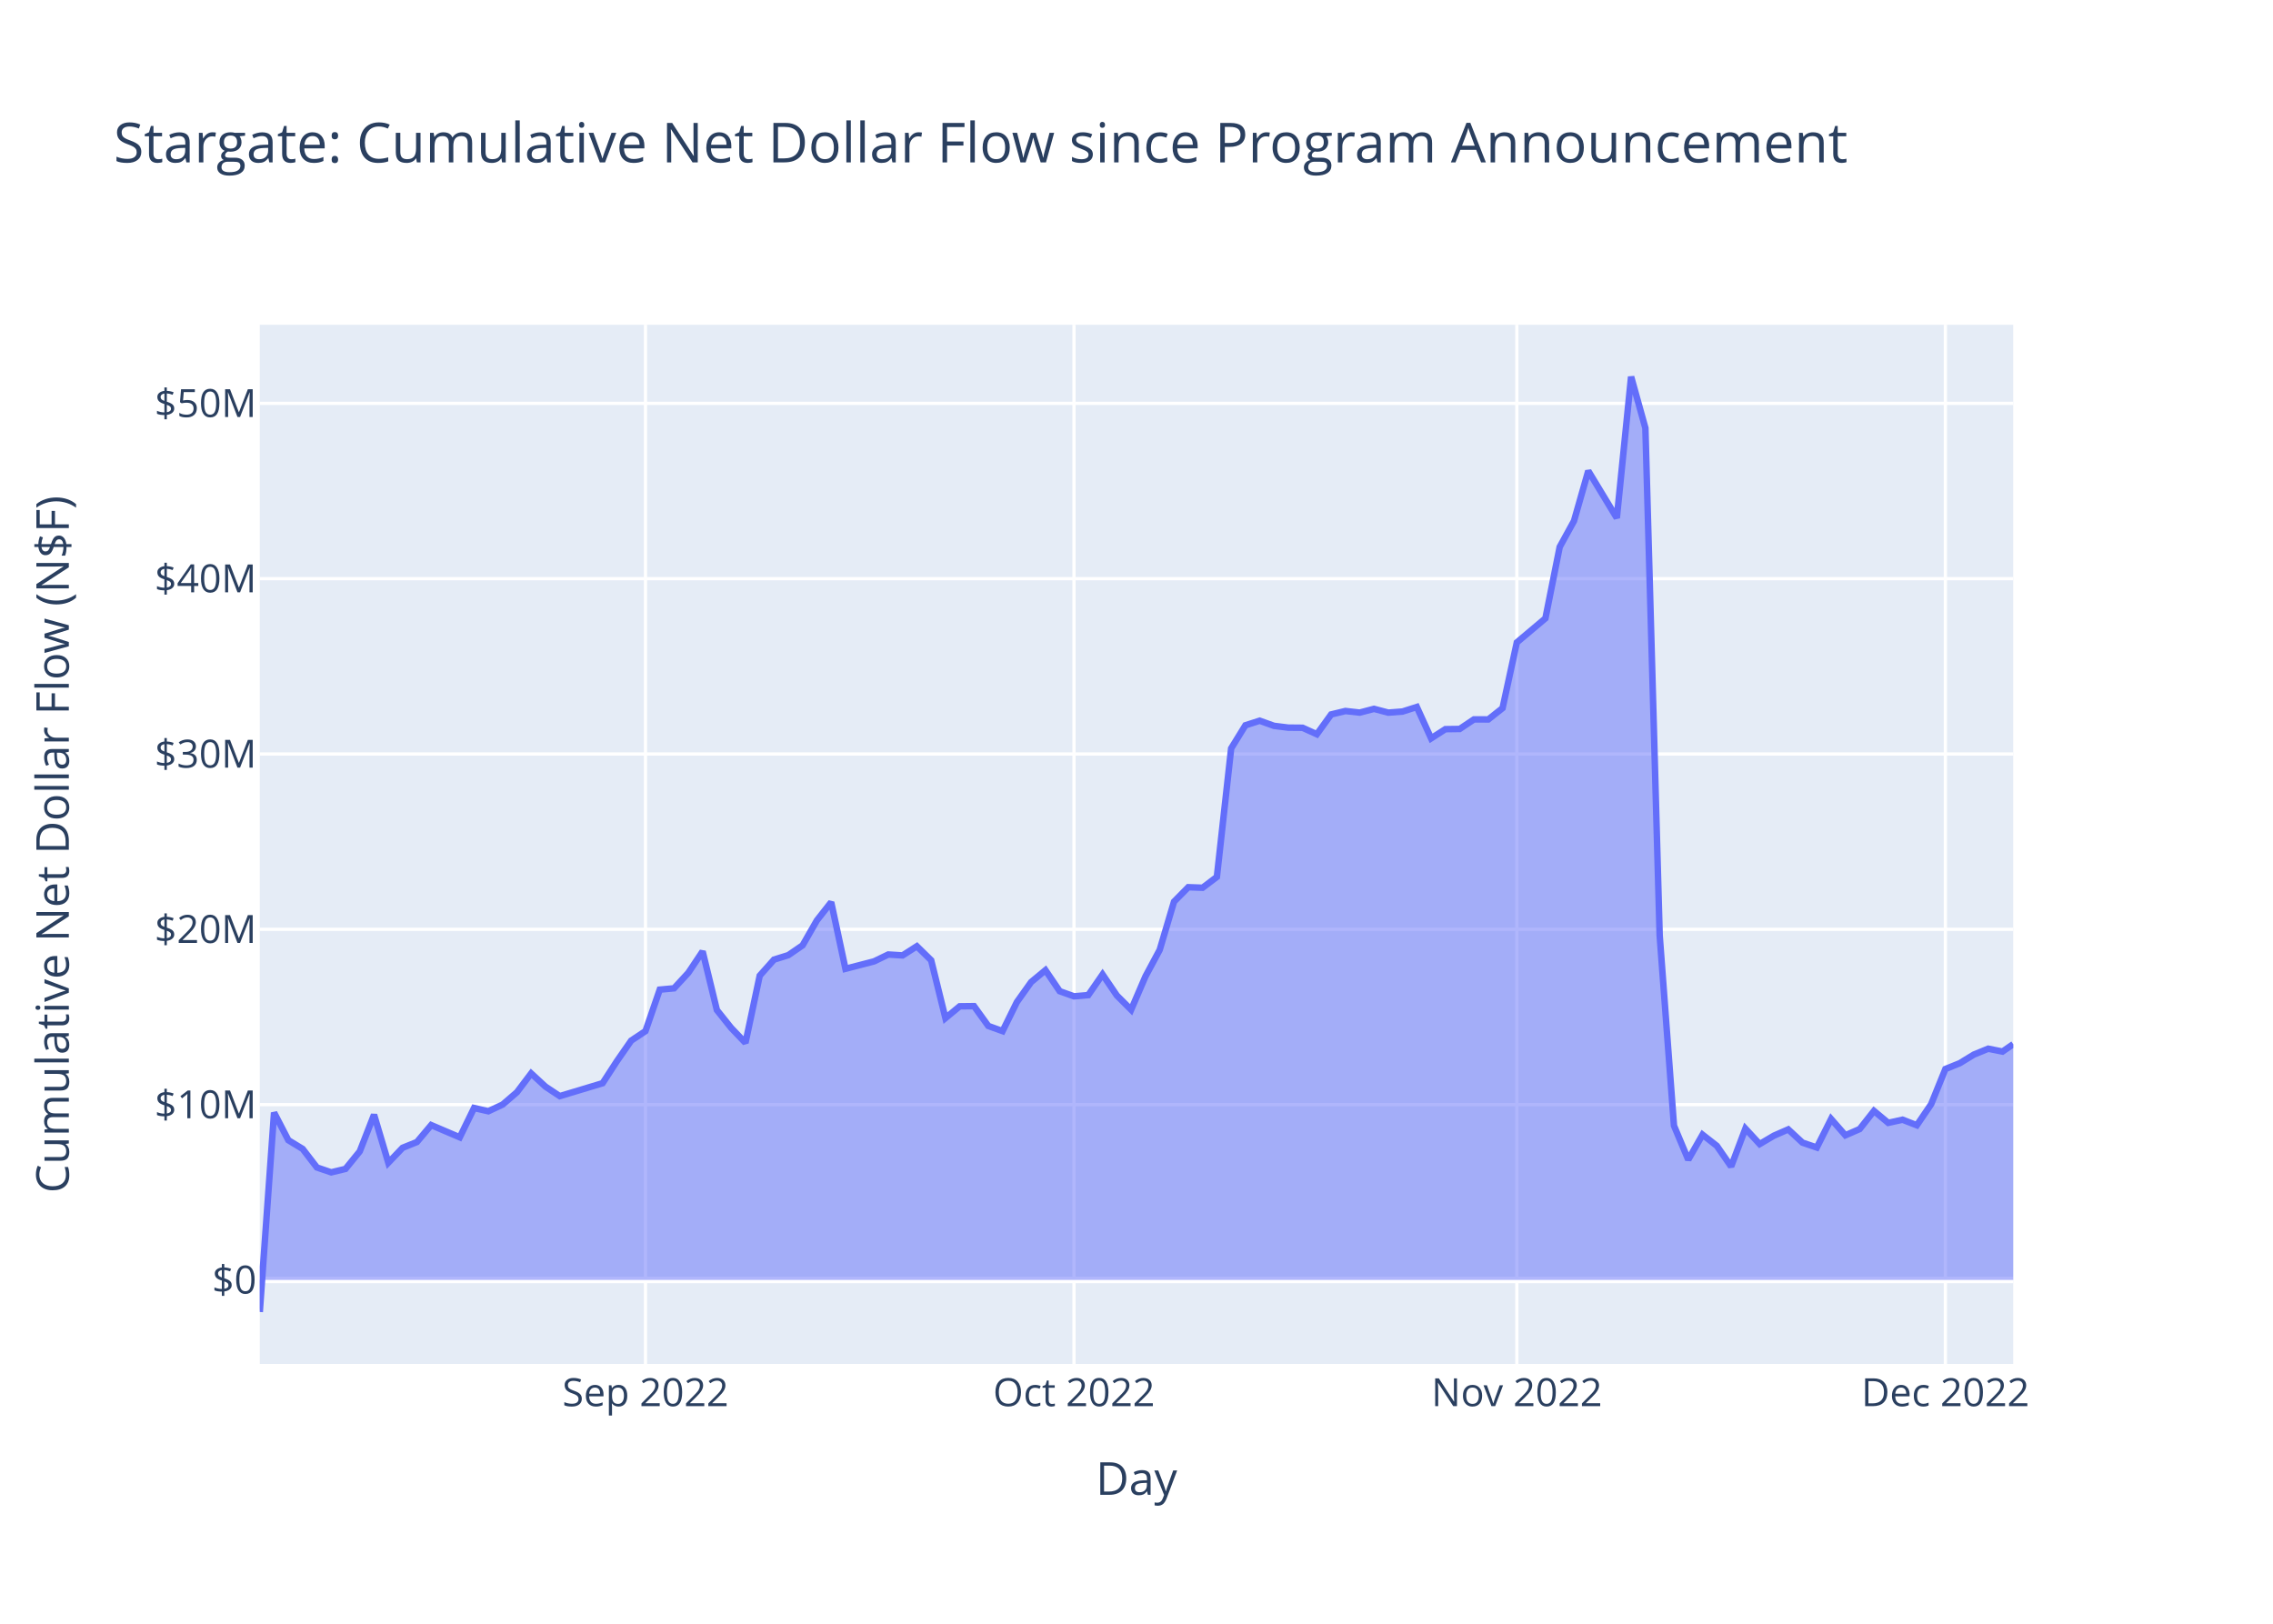
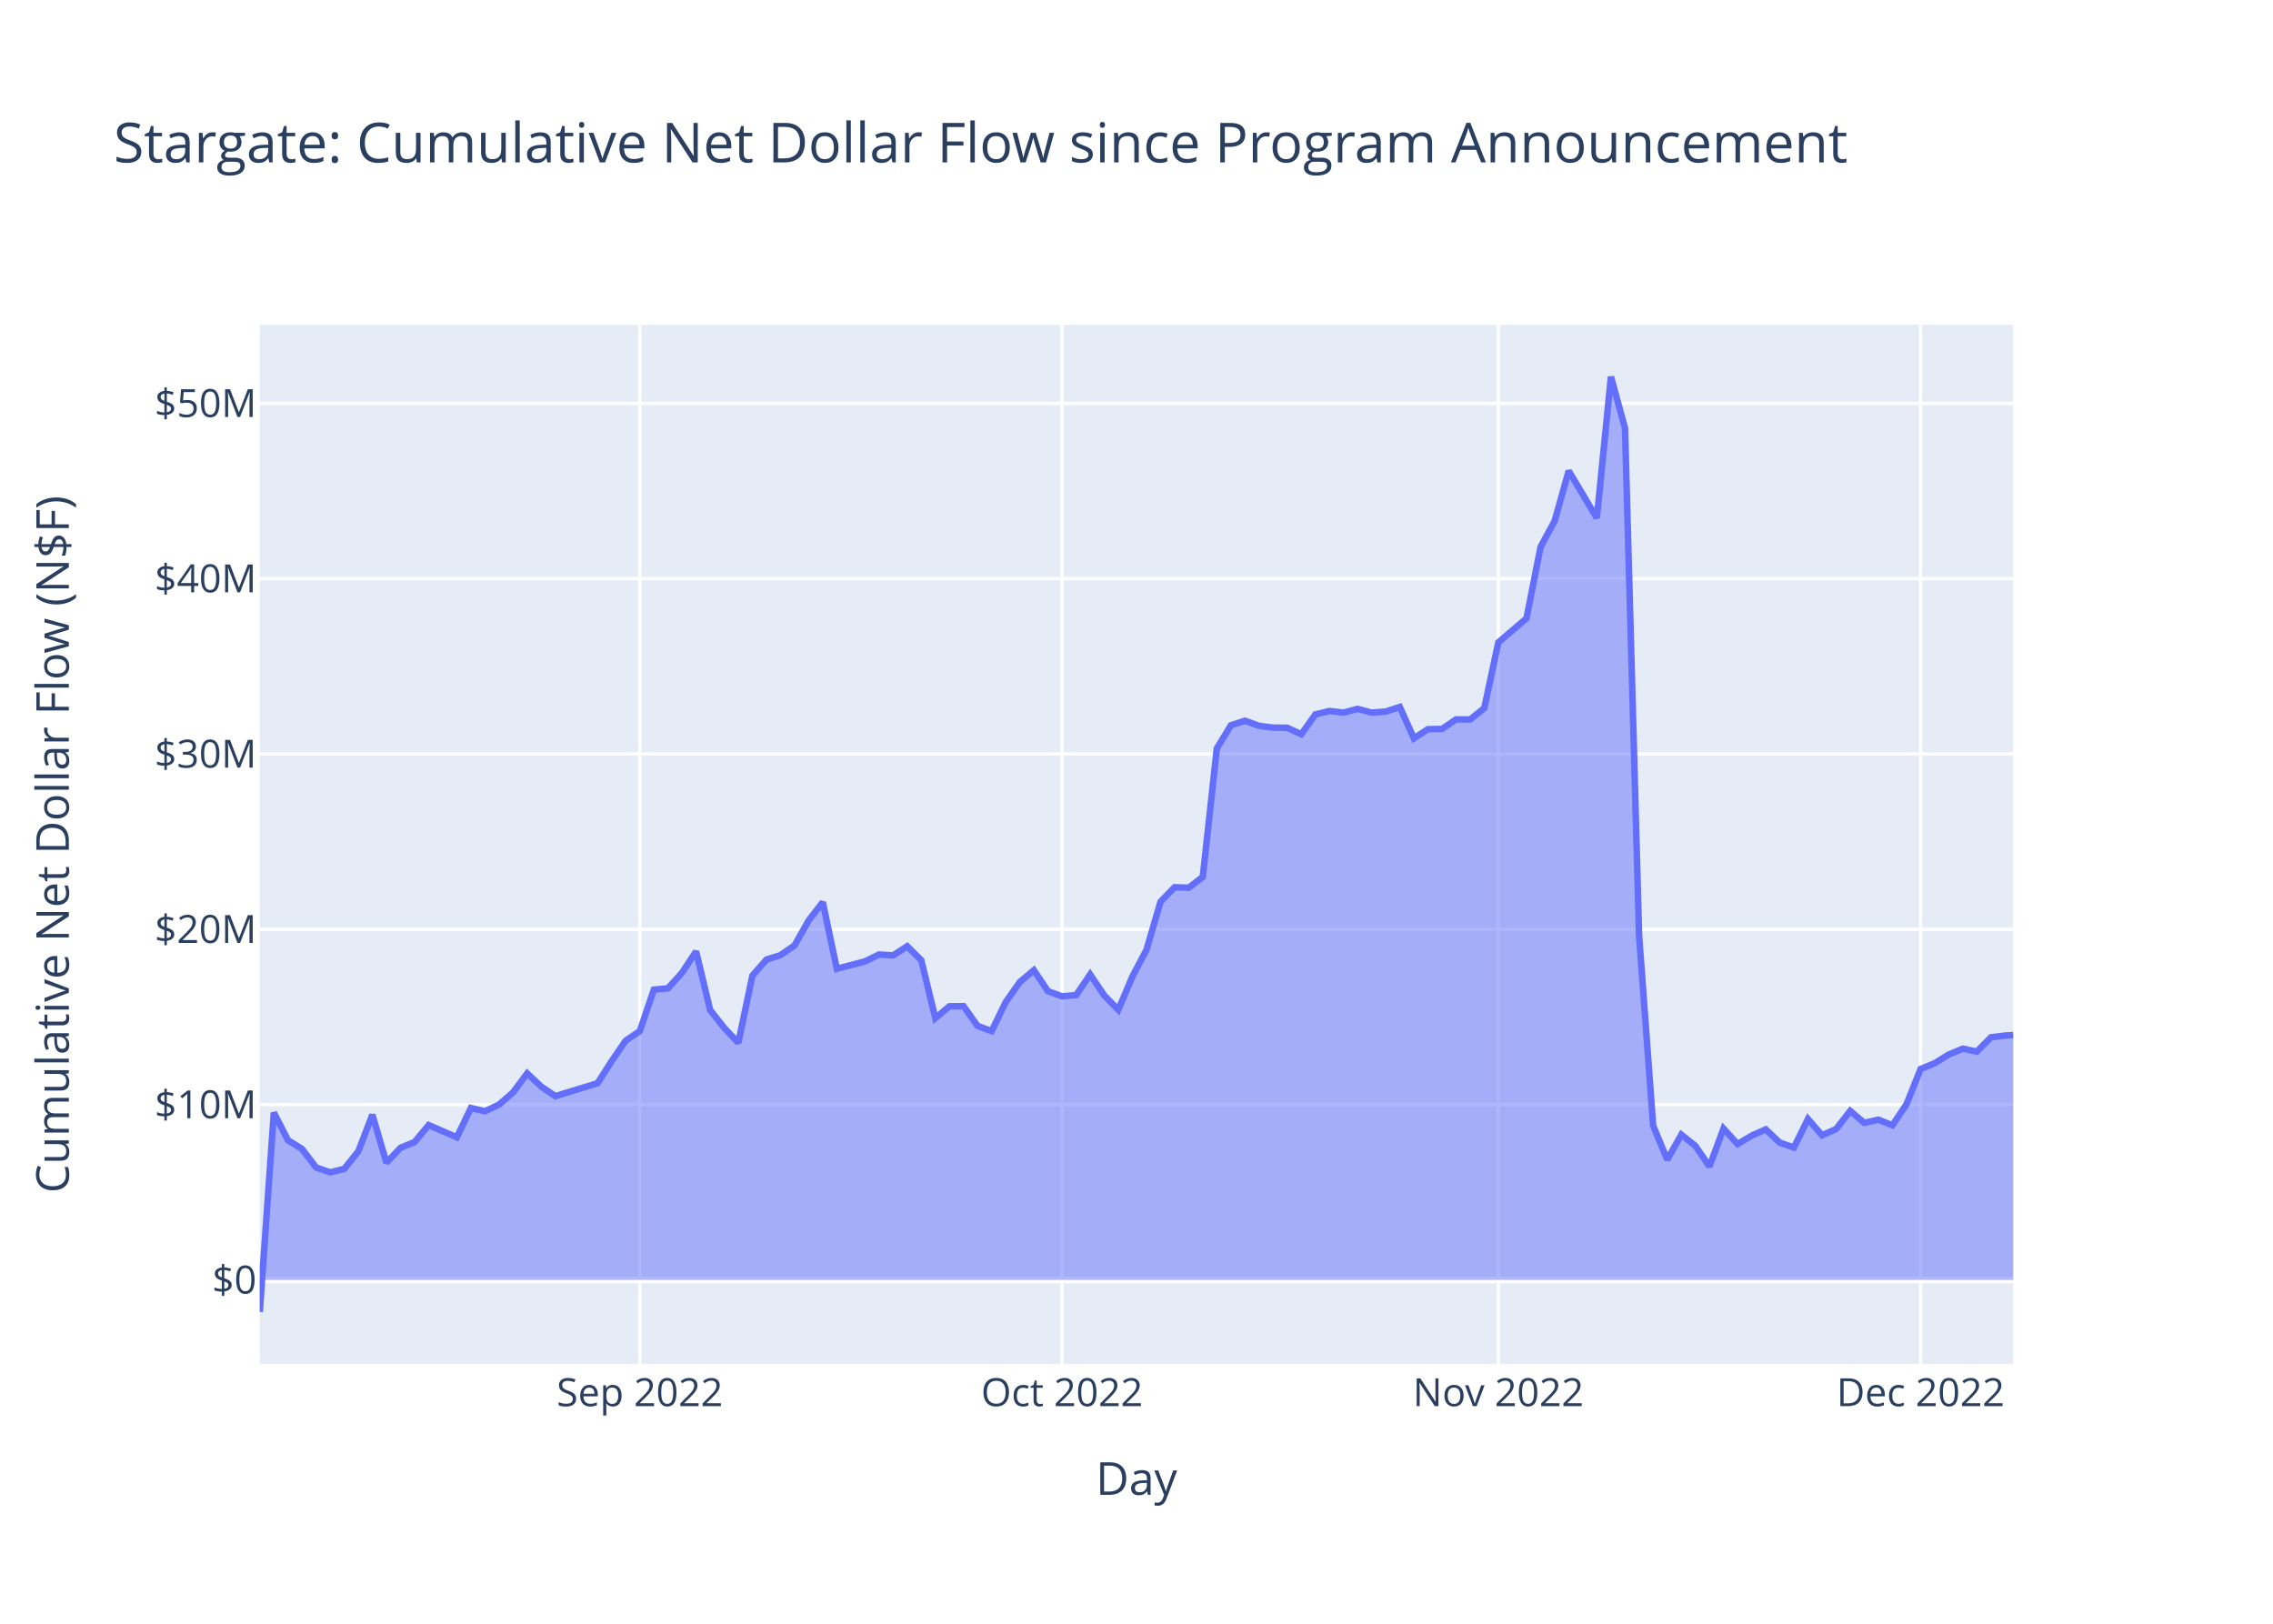
<svg xmlns="http://www.w3.org/2000/svg" class="main-svg" width="700" height="500" style="" viewBox="0 0 700 500">
  <rect x="0" y="0" width="700" height="500" style="fill: rgb(255, 255, 255); fill-opacity: 1;" />
-   <defs id="defs-b4540f">
+   <defs id="defs-0306bc">
    <g class="clips">
-       <clipPath id="clipb4540fxyplot" class="plotclip">
+       <clipPath id="clip0306bcxyplot" class="plotclip">
        <rect width="540" height="320" />
      </clipPath>
-       <clipPath class="axesclip" id="clipb4540fx">
+       <clipPath class="axesclip" id="clip0306bcx">
        <rect x="80" y="0" width="540" height="500" />
      </clipPath>
-       <clipPath class="axesclip" id="clipb4540fy">
+       <clipPath class="axesclip" id="clip0306bcy">
        <rect x="0" y="100" width="700" height="320" />
      </clipPath>
-       <clipPath class="axesclip" id="clipb4540fxy">
+       <clipPath class="axesclip" id="clip0306bcxy">
        <rect x="80" y="100" width="540" height="320" />
      </clipPath>
    </g>
    <g class="gradients" />
    <g class="patterns" />
  </defs>
  <g class="bglayer">
    <rect class="bg" x="80" y="100" width="540" height="320" style="fill: rgb(229, 236, 246); fill-opacity: 1; stroke-width: 0;" />
  </g>
  <g class="layer-below">
    <g class="imagelayer" />
    <g class="shapelayer" />
  </g>
  <g class="cartesianlayer">
    <g class="subplot xy">
      <g class="layer-subplot">
        <g class="shapelayer" />
        <g class="imagelayer" />
      </g>
      <g class="minor-gridlayer">
        <g class="x" />
        <g class="y" />
      </g>
      <g class="gridlayer">
        <g class="x">
-           <path class="xgrid crisp" transform="translate(198.78,0)" d="M0,100v320" style="stroke: rgb(255, 255, 255); stroke-opacity: 1; stroke-width: 1px;" />
-           <path class="xgrid crisp" transform="translate(330.75,0)" d="M0,100v320" style="stroke: rgb(255, 255, 255); stroke-opacity: 1; stroke-width: 1px;" />
-           <path class="xgrid crisp" transform="translate(467.13,0)" d="M0,100v320" style="stroke: rgb(255, 255, 255); stroke-opacity: 1; stroke-width: 1px;" />
-           <path class="xgrid crisp" transform="translate(599.11,0)" d="M0,100v320" style="stroke: rgb(255, 255, 255); stroke-opacity: 1; stroke-width: 1px;" />
+           <path class="xgrid crisp" transform="translate(197.03,0)" d="M0,100v320" style="stroke: rgb(255, 255, 255); stroke-opacity: 1; stroke-width: 1px;" />
+           <path class="xgrid crisp" transform="translate(327.06,0)" d="M0,100v320" style="stroke: rgb(255, 255, 255); stroke-opacity: 1; stroke-width: 1px;" />
+           <path class="xgrid crisp" transform="translate(461.43,0)" d="M0,100v320" style="stroke: rgb(255, 255, 255); stroke-opacity: 1; stroke-width: 1px;" />
+           <path class="xgrid crisp" transform="translate(591.47,0)" d="M0,100v320" style="stroke: rgb(255, 255, 255); stroke-opacity: 1; stroke-width: 1px;" />
        </g>
        <g class="y">
          <path class="ygrid crisp" transform="translate(0,340.15)" d="M80,0h540" style="stroke: rgb(255, 255, 255); stroke-opacity: 1; stroke-width: 1px;" />
          <path class="ygrid crisp" transform="translate(0,286.16)" d="M80,0h540" style="stroke: rgb(255, 255, 255); stroke-opacity: 1; stroke-width: 1px;" />
          <path class="ygrid crisp" transform="translate(0,232.18)" d="M80,0h540" style="stroke: rgb(255, 255, 255); stroke-opacity: 1; stroke-width: 1px;" />
          <path class="ygrid crisp" transform="translate(0,178.19)" d="M80,0h540" style="stroke: rgb(255, 255, 255); stroke-opacity: 1; stroke-width: 1px;" />
          <path class="ygrid crisp" transform="translate(0,124.21)" d="M80,0h540" style="stroke: rgb(255, 255, 255); stroke-opacity: 1; stroke-width: 1px;" />
        </g>
      </g>
      <g class="zerolinelayer">
        <path class="yzl zl crisp" transform="translate(0,394.13)" d="M80,0h540" style="stroke: rgb(255, 255, 255); stroke-opacity: 1; stroke-width: 2px;" />
      </g>
      <path class="xlines-below" />
      <path class="ylines-below" />
      <g class="overlines-below" />
      <g class="xaxislayer-below" />
      <g class="yaxislayer-below" />
      <g class="overaxes-below" />
-       <g class="plot" transform="translate(80,100)" clip-path="url(#clipb4540fxyplot)">
+       <g class="plot" transform="translate(80,100)" clip-path="url(#clip0306bcxyplot)">
        <g class="scatterlayer mlayer">
-           <g class="trace scatter tracee6eace" style="stroke-miterlimit: 2;">
+           <g class="trace scatter trace9c7510" style="stroke-miterlimit: 2;">
            <g class="fills">
              <g>
-                 <path class="js-fill" d="M540,294.13L0,294.13L0,304L4.4,242.6L8.8,251.1L13.2,253.78L17.6,259.5L22,261L26.4,259.94L30.79,254.54L35.19,243.26L39.59,258.04L43.99,253.44L48.39,251.67L52.79,246.45L61.59,250.21L65.99,241.19L70.39,242.19L74.79,240.13L79.19,236.34L83.58,230.54L87.98,234.6L92.38,237.53L105.58,233.55L109.98,226.77L114.38,220.44L118.78,217.51L123.18,204.74L127.58,204.33L131.98,199.55L136.38,192.97L140.77,211.02L145.17,216.52L149.57,221.13L153.97,200.43L158.37,195.49L162.77,194.12L167.17,191.1L171.57,183.42L175.97,177.82L180.37,198.32L189.17,196.04L193.56,193.92L197.96,194.2L202.36,191.38L206.76,195.69L211.16,213.51L215.56,209.87L219.96,209.82L224.36,215.92L228.76,217.51L233.16,208.57L237.56,202.4L241.96,198.75L246.35,205.22L250.75,206.8L255.15,206.42L259.55,200.07L263.95,206.54L268.35,210.93L272.75,200.69L277.15,192.48L281.55,177.66L285.95,173.2L290.35,173.36L294.75,170.03L299.15,130.46L303.54,123.34L307.94,121.93L312.34,123.51L316.74,124.06L321.14,124.1L325.54,126.09L329.94,120L334.34,118.94L338.74,119.43L343.14,118.28L347.54,119.44L351.94,119.1L356.33,117.7L360.73,127.36L365.13,124.53L369.53,124.47L373.93,121.52L378.33,121.54L382.73,118.06L387.13,97.82L395.93,90.41L400.33,68.42L404.73,60.42L409.13,45.01L417.92,59.51L422.32,16L426.72,31.82L431.12,188.07L435.52,246.62L439.92,257.11L444.32,249.4L448.72,252.84L453.12,259.2L457.52,247.53L461.92,252.29L466.31,249.7L470.71,247.78L475.11,251.86L479.51,253.35L483.91,244.57L488.31,249.59L492.71,247.67L497.11,242.09L501.51,245.76L505.91,244.79L510.31,246.5L514.71,240.03L519.11,229.18L523.5,227.41L527.9,224.73L532.3,222.93L536.7,223.81L540,221.53" style="fill: rgb(99, 110, 250); fill-opacity: 0.5; stroke-width: 0;" />
+                 <path class="js-fill" d="M540,294.13L0,294.13L0,304L4.33,242.6L8.67,251.1L13,253.78L17.34,259.5L21.67,261L26.01,259.94L30.34,254.54L34.68,243.26L39.01,258.04L43.34,253.44L47.68,251.67L52.01,246.45L60.68,250.21L65.02,241.19L69.35,242.19L73.69,240.13L78.02,236.34L82.35,230.54L86.69,234.6L91.02,237.53L104.03,233.55L108.36,226.77L112.7,220.44L117.03,217.51L121.36,204.74L125.7,204.33L130.03,199.55L134.37,192.97L138.7,211.02L143.04,216.52L147.37,221.13L151.71,200.43L156.04,195.49L160.37,194.12L164.71,191.1L169.04,183.42L173.38,177.82L177.71,198.32L186.38,196.04L190.72,193.92L195.05,194.2L199.38,191.38L203.72,195.69L208.05,213.51L212.39,209.87L216.72,209.82L221.06,215.92L225.39,217.51L229.73,208.57L234.06,202.4L238.39,198.75L242.73,205.22L247.06,206.8L251.4,206.42L255.73,200.07L260.07,206.54L264.4,210.93L268.74,200.69L273.07,192.48L277.41,177.66L281.74,173.2L286.07,173.36L290.41,170.03L294.74,130.46L299.08,123.34L303.41,121.93L307.75,123.51L312.08,124.06L316.42,124.1L320.75,126.09L325.08,120L329.42,118.94L333.75,119.43L338.09,118.28L342.42,119.44L346.76,119.1L351.09,117.7L355.43,127.36L359.76,124.53L364.09,124.47L368.43,121.52L372.76,121.54L377.1,118.06L381.43,97.82L390.1,90.41L394.44,68.42L398.77,60.42L403.1,45.01L411.77,59.51L416.11,16L420.44,31.82L424.78,188.07L429.11,246.62L433.45,257.11L437.78,249.4L442.11,252.84L446.45,259.2L450.78,247.53L455.12,252.29L459.45,249.7L463.79,247.78L468.12,251.86L472.46,253.35L476.79,244.57L481.12,249.59L485.46,247.67L489.79,242.09L494.13,245.76L498.46,244.79L502.8,246.5L507.13,240.03L511.47,229.18L515.8,227.41L520.13,224.73L524.47,222.93L528.8,223.81L533.14,219.42L537.47,218.88L540,218.72" style="fill: rgb(99, 110, 250); fill-opacity: 0.5; stroke-width: 0;" />
              </g>
            </g>
            <g class="errorbars" />
            <g class="lines">
-               <path class="js-line" d="M0,304L4.4,242.6L8.8,251.1L13.2,253.78L17.6,259.5L22,261L26.4,259.94L30.79,254.54L35.19,243.26L39.59,258.04L43.99,253.44L48.39,251.67L52.79,246.45L61.59,250.21L65.99,241.19L70.39,242.19L74.79,240.13L79.19,236.34L83.58,230.54L87.98,234.6L92.38,237.53L105.58,233.55L109.98,226.77L114.38,220.44L118.78,217.51L123.18,204.74L127.58,204.33L131.98,199.55L136.38,192.97L140.77,211.02L145.17,216.52L149.57,221.13L153.97,200.43L158.37,195.49L162.77,194.12L167.17,191.1L171.57,183.42L175.97,177.82L180.37,198.32L189.17,196.04L193.56,193.92L197.96,194.2L202.36,191.38L206.76,195.69L211.16,213.51L215.56,209.87L219.96,209.82L224.36,215.92L228.76,217.51L233.16,208.57L237.56,202.4L241.96,198.75L246.35,205.22L250.75,206.8L255.15,206.42L259.55,200.07L263.95,206.54L268.35,210.93L272.75,200.69L277.15,192.48L281.55,177.66L285.95,173.2L290.35,173.36L294.75,170.03L299.15,130.46L303.54,123.34L307.94,121.93L312.34,123.51L316.74,124.06L321.14,124.1L325.54,126.09L329.94,120L334.34,118.94L338.74,119.43L343.14,118.28L347.54,119.44L351.94,119.1L356.33,117.7L360.73,127.36L365.13,124.53L369.53,124.47L373.93,121.52L378.33,121.54L382.73,118.06L387.13,97.82L395.93,90.41L400.33,68.42L404.73,60.42L409.13,45.01L417.92,59.51L422.32,16L426.72,31.82L431.12,188.07L435.52,246.62L439.92,257.11L444.32,249.4L448.72,252.84L453.12,259.2L457.52,247.53L461.92,252.29L466.31,249.7L470.71,247.78L475.11,251.86L479.51,253.35L483.91,244.57L488.31,249.59L492.71,247.67L497.11,242.09L501.51,245.76L505.91,244.79L510.31,246.5L514.71,240.03L519.11,229.18L523.5,227.41L527.9,224.73L532.3,222.93L536.7,223.81L540,221.53" style="vector-effect: non-scaling-stroke; fill: none; stroke: rgb(99, 110, 250); stroke-opacity: 1; stroke-width: 2px; opacity: 1;" />
+               <path class="js-line" d="M0,304L4.33,242.6L8.67,251.1L13,253.78L17.34,259.5L21.67,261L26.01,259.94L30.34,254.54L34.68,243.26L39.01,258.04L43.34,253.44L47.68,251.67L52.01,246.45L60.68,250.21L65.02,241.19L69.35,242.19L73.69,240.13L78.02,236.34L82.35,230.54L86.69,234.6L91.02,237.53L104.03,233.55L108.36,226.77L112.7,220.44L117.03,217.51L121.36,204.74L125.7,204.33L130.03,199.55L134.37,192.97L138.7,211.02L143.04,216.52L147.37,221.13L151.71,200.43L156.04,195.49L160.37,194.12L164.71,191.1L169.04,183.42L173.38,177.82L177.71,198.32L186.38,196.04L190.72,193.92L195.05,194.2L199.38,191.38L203.72,195.69L208.05,213.51L212.39,209.87L216.72,209.82L221.06,215.92L225.39,217.51L229.73,208.57L234.06,202.4L238.39,198.75L242.73,205.22L247.06,206.8L251.4,206.42L255.73,200.07L260.07,206.54L264.4,210.93L268.74,200.69L273.07,192.48L277.41,177.66L281.74,173.2L286.07,173.36L290.41,170.03L294.74,130.46L299.08,123.34L303.41,121.93L307.75,123.51L312.08,124.06L316.42,124.1L320.75,126.09L325.08,120L329.42,118.94L333.75,119.43L338.09,118.28L342.42,119.44L346.76,119.1L351.09,117.7L355.43,127.36L359.76,124.53L364.09,124.47L368.43,121.52L372.76,121.54L377.1,118.06L381.43,97.82L390.1,90.41L394.44,68.42L398.77,60.42L403.1,45.01L411.77,59.51L416.11,16L420.44,31.82L424.78,188.07L429.11,246.62L433.45,257.11L437.78,249.4L442.11,252.84L446.45,259.2L450.78,247.53L455.12,252.29L459.45,249.7L463.79,247.78L468.12,251.86L472.46,253.35L476.79,244.57L481.12,249.59L485.46,247.67L489.79,242.09L494.13,245.76L498.46,244.79L502.8,246.5L507.13,240.03L511.47,229.18L515.8,227.41L520.13,224.73L524.47,222.93L528.8,223.81L533.14,219.42L537.47,218.88L540,218.72" style="vector-effect: non-scaling-stroke; fill: none; stroke: rgb(99, 110, 250); stroke-opacity: 1; stroke-width: 2px; opacity: 1;" />
            </g>
            <g class="points" />
            <g class="text" />
          </g>
        </g>
      </g>
      <g class="overplot" />
      <path class="xlines-above crisp" d="M0,0" style="fill: none;" />
      <path class="ylines-above crisp" d="M0,0" style="fill: none;" />
      <g class="overlines-above" />
      <g class="xaxislayer-above">
        <g class="xtick">
-           <text text-anchor="middle" x="0" y="433" transform="translate(198.78,0)" style="font-family: 'Open Sans', verdana, arial, sans-serif; font-size: 12px; fill: rgb(42, 63, 95); fill-opacity: 1; white-space: pre; opacity: 1;">Sep 2022</text>
+           <text text-anchor="middle" x="0" y="433" transform="translate(197.03,0)" style="font-family: 'Open Sans', verdana, arial, sans-serif; font-size: 12px; fill: rgb(42, 63, 95); fill-opacity: 1; white-space: pre; opacity: 1;">Sep 2022</text>
        </g>
        <g class="xtick">
-           <text text-anchor="middle" x="0" y="433" style="font-family: 'Open Sans', verdana, arial, sans-serif; font-size: 12px; fill: rgb(42, 63, 95); fill-opacity: 1; white-space: pre; opacity: 1;" transform="translate(330.75,0)">Oct 2022</text>
+           <text text-anchor="middle" x="0" y="433" style="font-family: 'Open Sans', verdana, arial, sans-serif; font-size: 12px; fill: rgb(42, 63, 95); fill-opacity: 1; white-space: pre; opacity: 1;" transform="translate(327.06,0)">Oct 2022</text>
        </g>
        <g class="xtick">
-           <text text-anchor="middle" x="0" y="433" style="font-family: 'Open Sans', verdana, arial, sans-serif; font-size: 12px; fill: rgb(42, 63, 95); fill-opacity: 1; white-space: pre; opacity: 1;" transform="translate(467.13,0)">Nov 2022</text>
+           <text text-anchor="middle" x="0" y="433" style="font-family: 'Open Sans', verdana, arial, sans-serif; font-size: 12px; fill: rgb(42, 63, 95); fill-opacity: 1; white-space: pre; opacity: 1;" transform="translate(461.43,0)">Nov 2022</text>
        </g>
        <g class="xtick">
-           <text text-anchor="middle" x="0" y="433" style="font-family: 'Open Sans', verdana, arial, sans-serif; font-size: 12px; fill: rgb(42, 63, 95); fill-opacity: 1; white-space: pre; opacity: 1;" transform="translate(599.11,0)">Dec 2022</text>
+           <text text-anchor="middle" x="0" y="433" style="font-family: 'Open Sans', verdana, arial, sans-serif; font-size: 12px; fill: rgb(42, 63, 95); fill-opacity: 1; white-space: pre; opacity: 1;" transform="translate(591.47,0)">Dec 2022</text>
        </g>
      </g>
      <g class="yaxislayer-above">
        <g class="ytick">
          <text text-anchor="end" x="79" y="4.2" transform="translate(0,394.13)" style="font-family: 'Open Sans', verdana, arial, sans-serif; font-size: 12px; fill: rgb(42, 63, 95); fill-opacity: 1; white-space: pre; opacity: 1;">$0</text>
        </g>
        <g class="ytick">
          <text text-anchor="end" x="79" y="4.2" style="font-family: 'Open Sans', verdana, arial, sans-serif; font-size: 12px; fill: rgb(42, 63, 95); fill-opacity: 1; white-space: pre; opacity: 1;" transform="translate(0,340.15)">$10M</text>
        </g>
        <g class="ytick">
          <text text-anchor="end" x="79" y="4.2" style="font-family: 'Open Sans', verdana, arial, sans-serif; font-size: 12px; fill: rgb(42, 63, 95); fill-opacity: 1; white-space: pre; opacity: 1;" transform="translate(0,286.16)">$20M</text>
        </g>
        <g class="ytick">
          <text text-anchor="end" x="79" y="4.2" style="font-family: 'Open Sans', verdana, arial, sans-serif; font-size: 12px; fill: rgb(42, 63, 95); fill-opacity: 1; white-space: pre; opacity: 1;" transform="translate(0,232.18)">$30M</text>
        </g>
        <g class="ytick">
          <text text-anchor="end" x="79" y="4.2" style="font-family: 'Open Sans', verdana, arial, sans-serif; font-size: 12px; fill: rgb(42, 63, 95); fill-opacity: 1; white-space: pre; opacity: 1;" transform="translate(0,178.19)">$40M</text>
        </g>
        <g class="ytick">
          <text text-anchor="end" x="79" y="4.2" style="font-family: 'Open Sans', verdana, arial, sans-serif; font-size: 12px; fill: rgb(42, 63, 95); fill-opacity: 1; white-space: pre; opacity: 1;" transform="translate(0,124.21)">$50M</text>
        </g>
      </g>
      <g class="overaxes-above" />
    </g>
  </g>
  <g class="polarlayer" />
  <g class="smithlayer" />
  <g class="ternarylayer" />
  <g class="geolayer" />
  <g class="funnelarealayer" />
  <g class="pielayer" />
  <g class="iciclelayer" />
  <g class="treemaplayer" />
  <g class="sunburstlayer" />
  <g class="glimages" />
-   <defs id="topdefs-b4540f">
+   <defs id="topdefs-0306bc">
    <g class="clips" />
  </defs>
  <g class="layer-above">
    <g class="imagelayer" />
    <g class="shapelayer" />
  </g>
  <g class="infolayer">
    <g class="g-gtitle">
      <text class="gtitle" x="35" y="50" text-anchor="start" dy="0em" style="font-family: 'Open Sans', verdana, arial, sans-serif; font-size: 17px; fill: rgb(42, 63, 95); opacity: 1; font-weight: normal; white-space: pre;">Stargate: Cumulative Net Dollar Flow since Program Announcement</text>
    </g>
    <g class="g-xtitle">
      <text class="xtitle" x="350" y="460.3" text-anchor="middle" style="font-family: 'Open Sans', verdana, arial, sans-serif; font-size: 14px; fill: rgb(42, 63, 95); opacity: 1; font-weight: normal; white-space: pre;">Day</text>
    </g>
    <g class="g-ytitle">
      <text class="ytitle" transform="rotate(-90,21.2,260)" x="21.2" y="260" text-anchor="middle" style="font-family: 'Open Sans', verdana, arial, sans-serif; font-size: 14px; fill: rgb(42, 63, 95); opacity: 1; font-weight: normal; white-space: pre;">Cumulative Net Dollar Flow (N$F)</text>
    </g>
  </g>
</svg>
